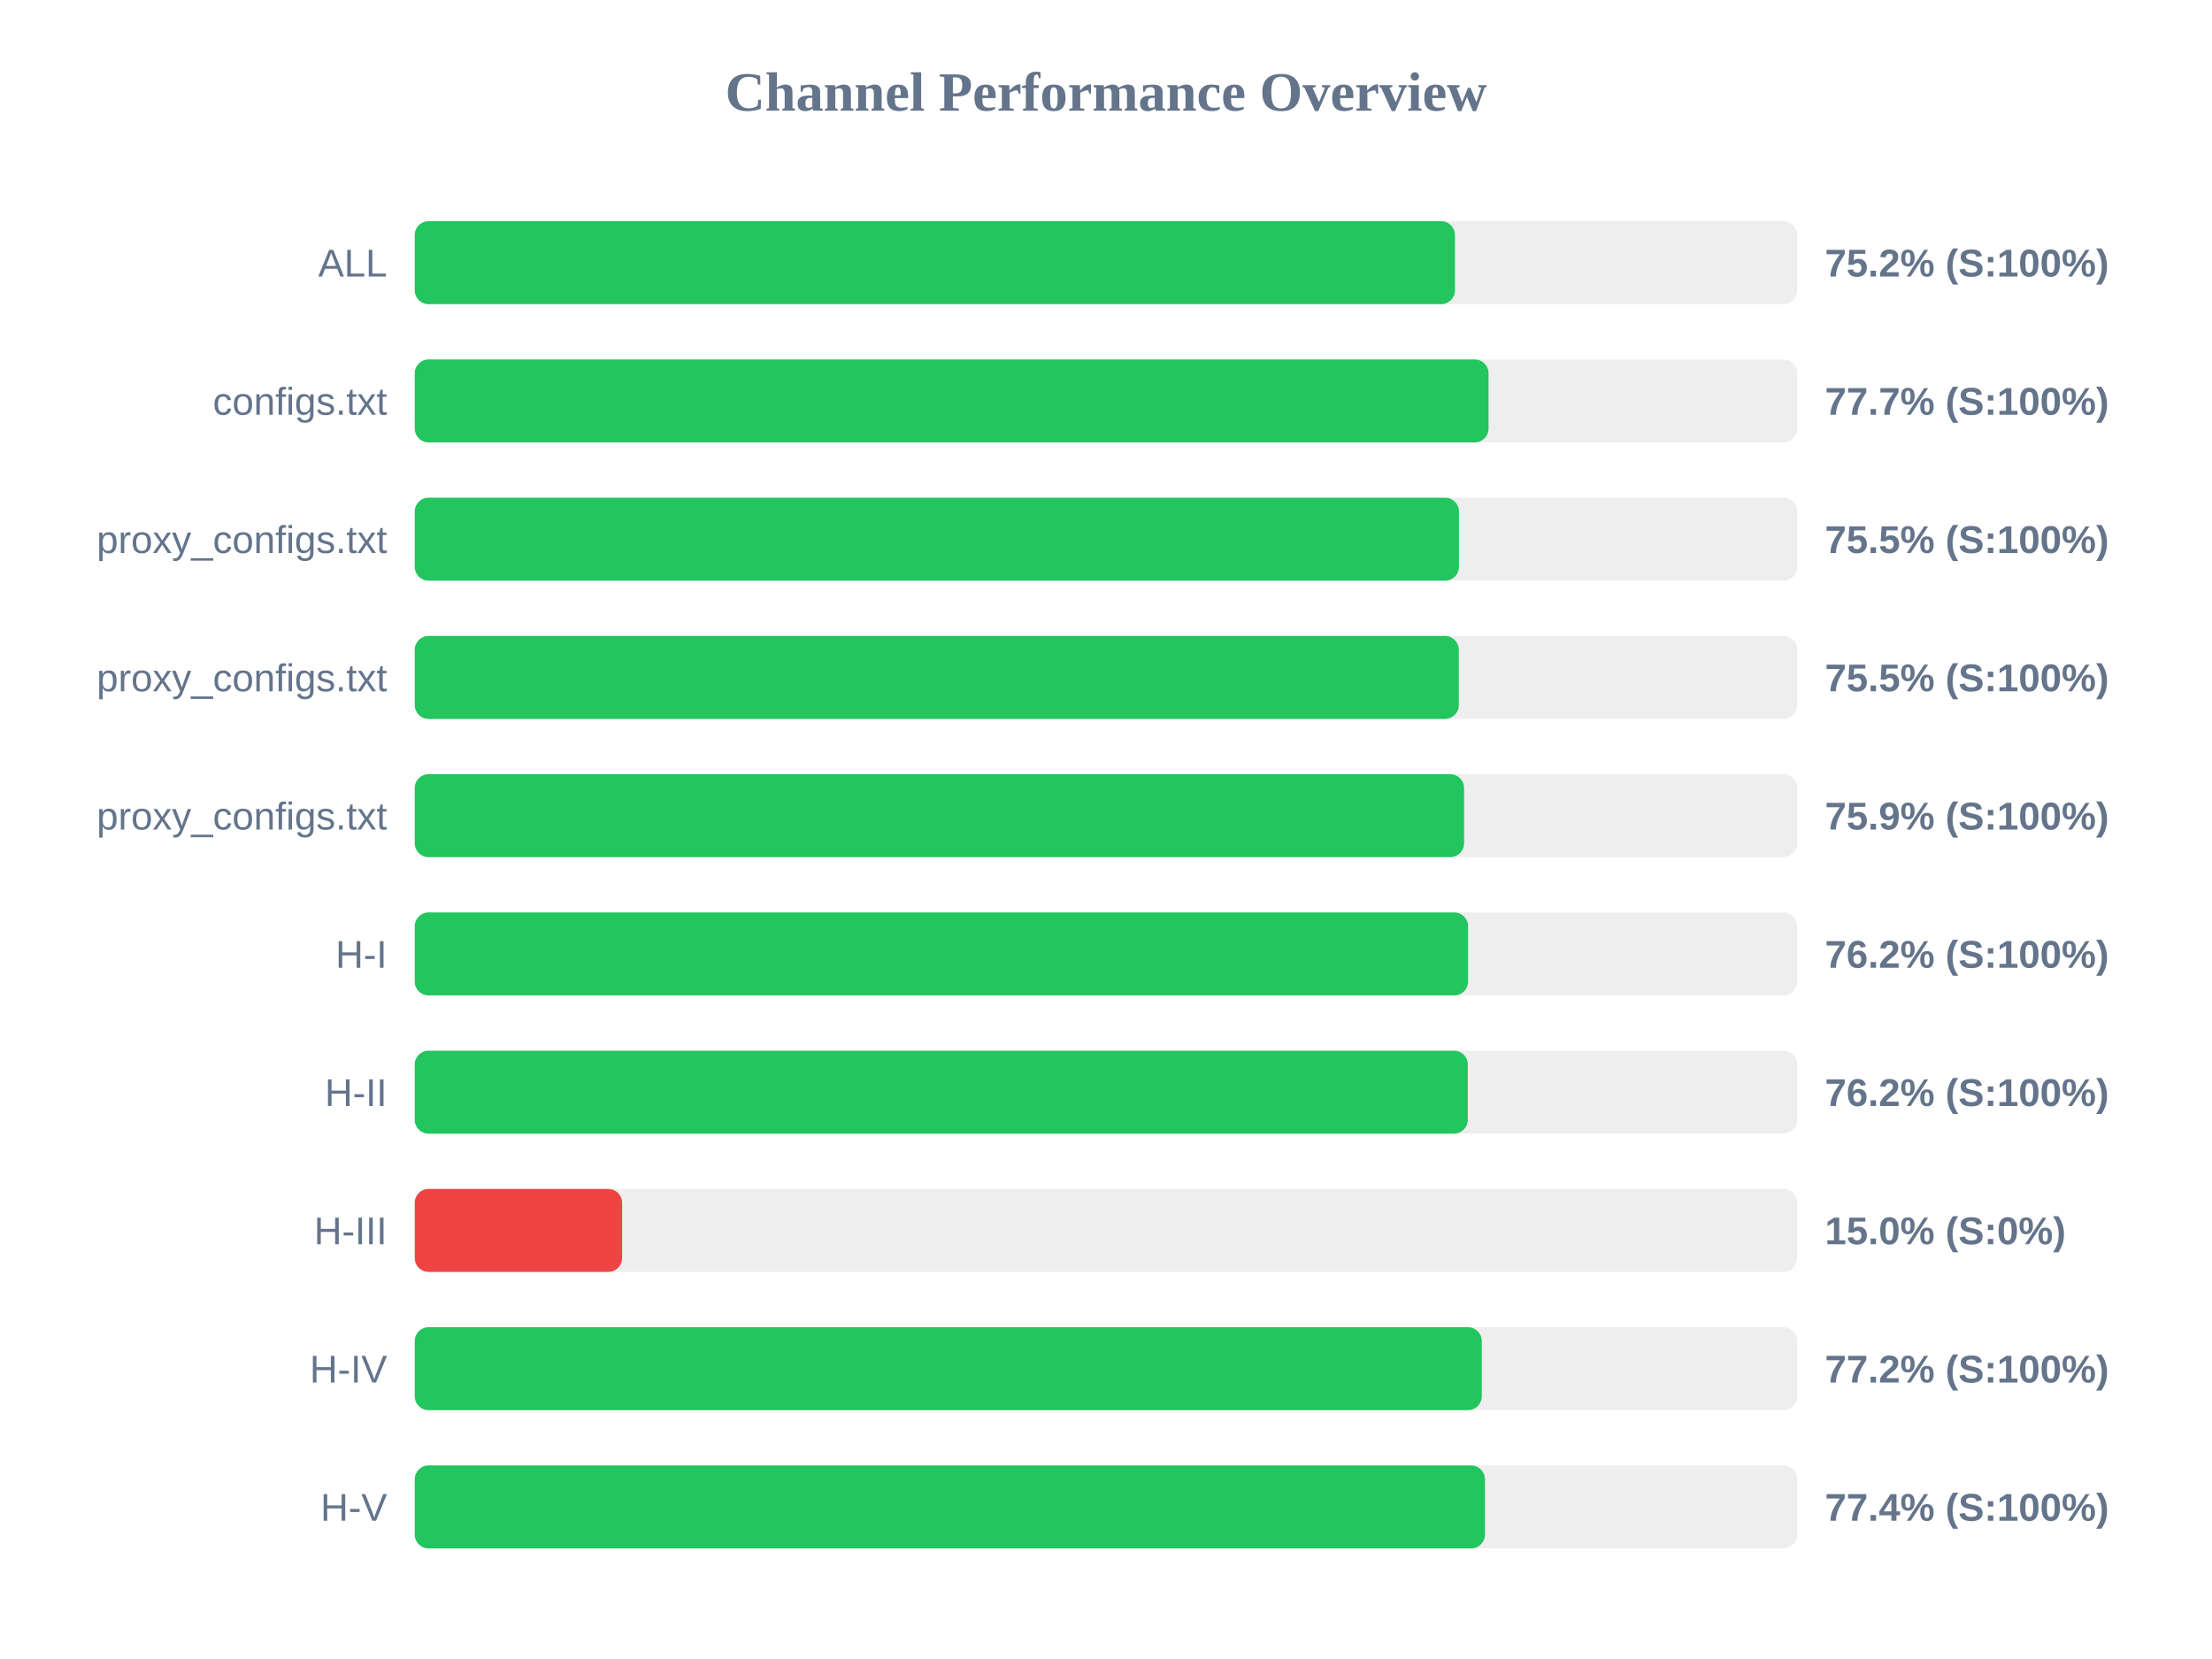
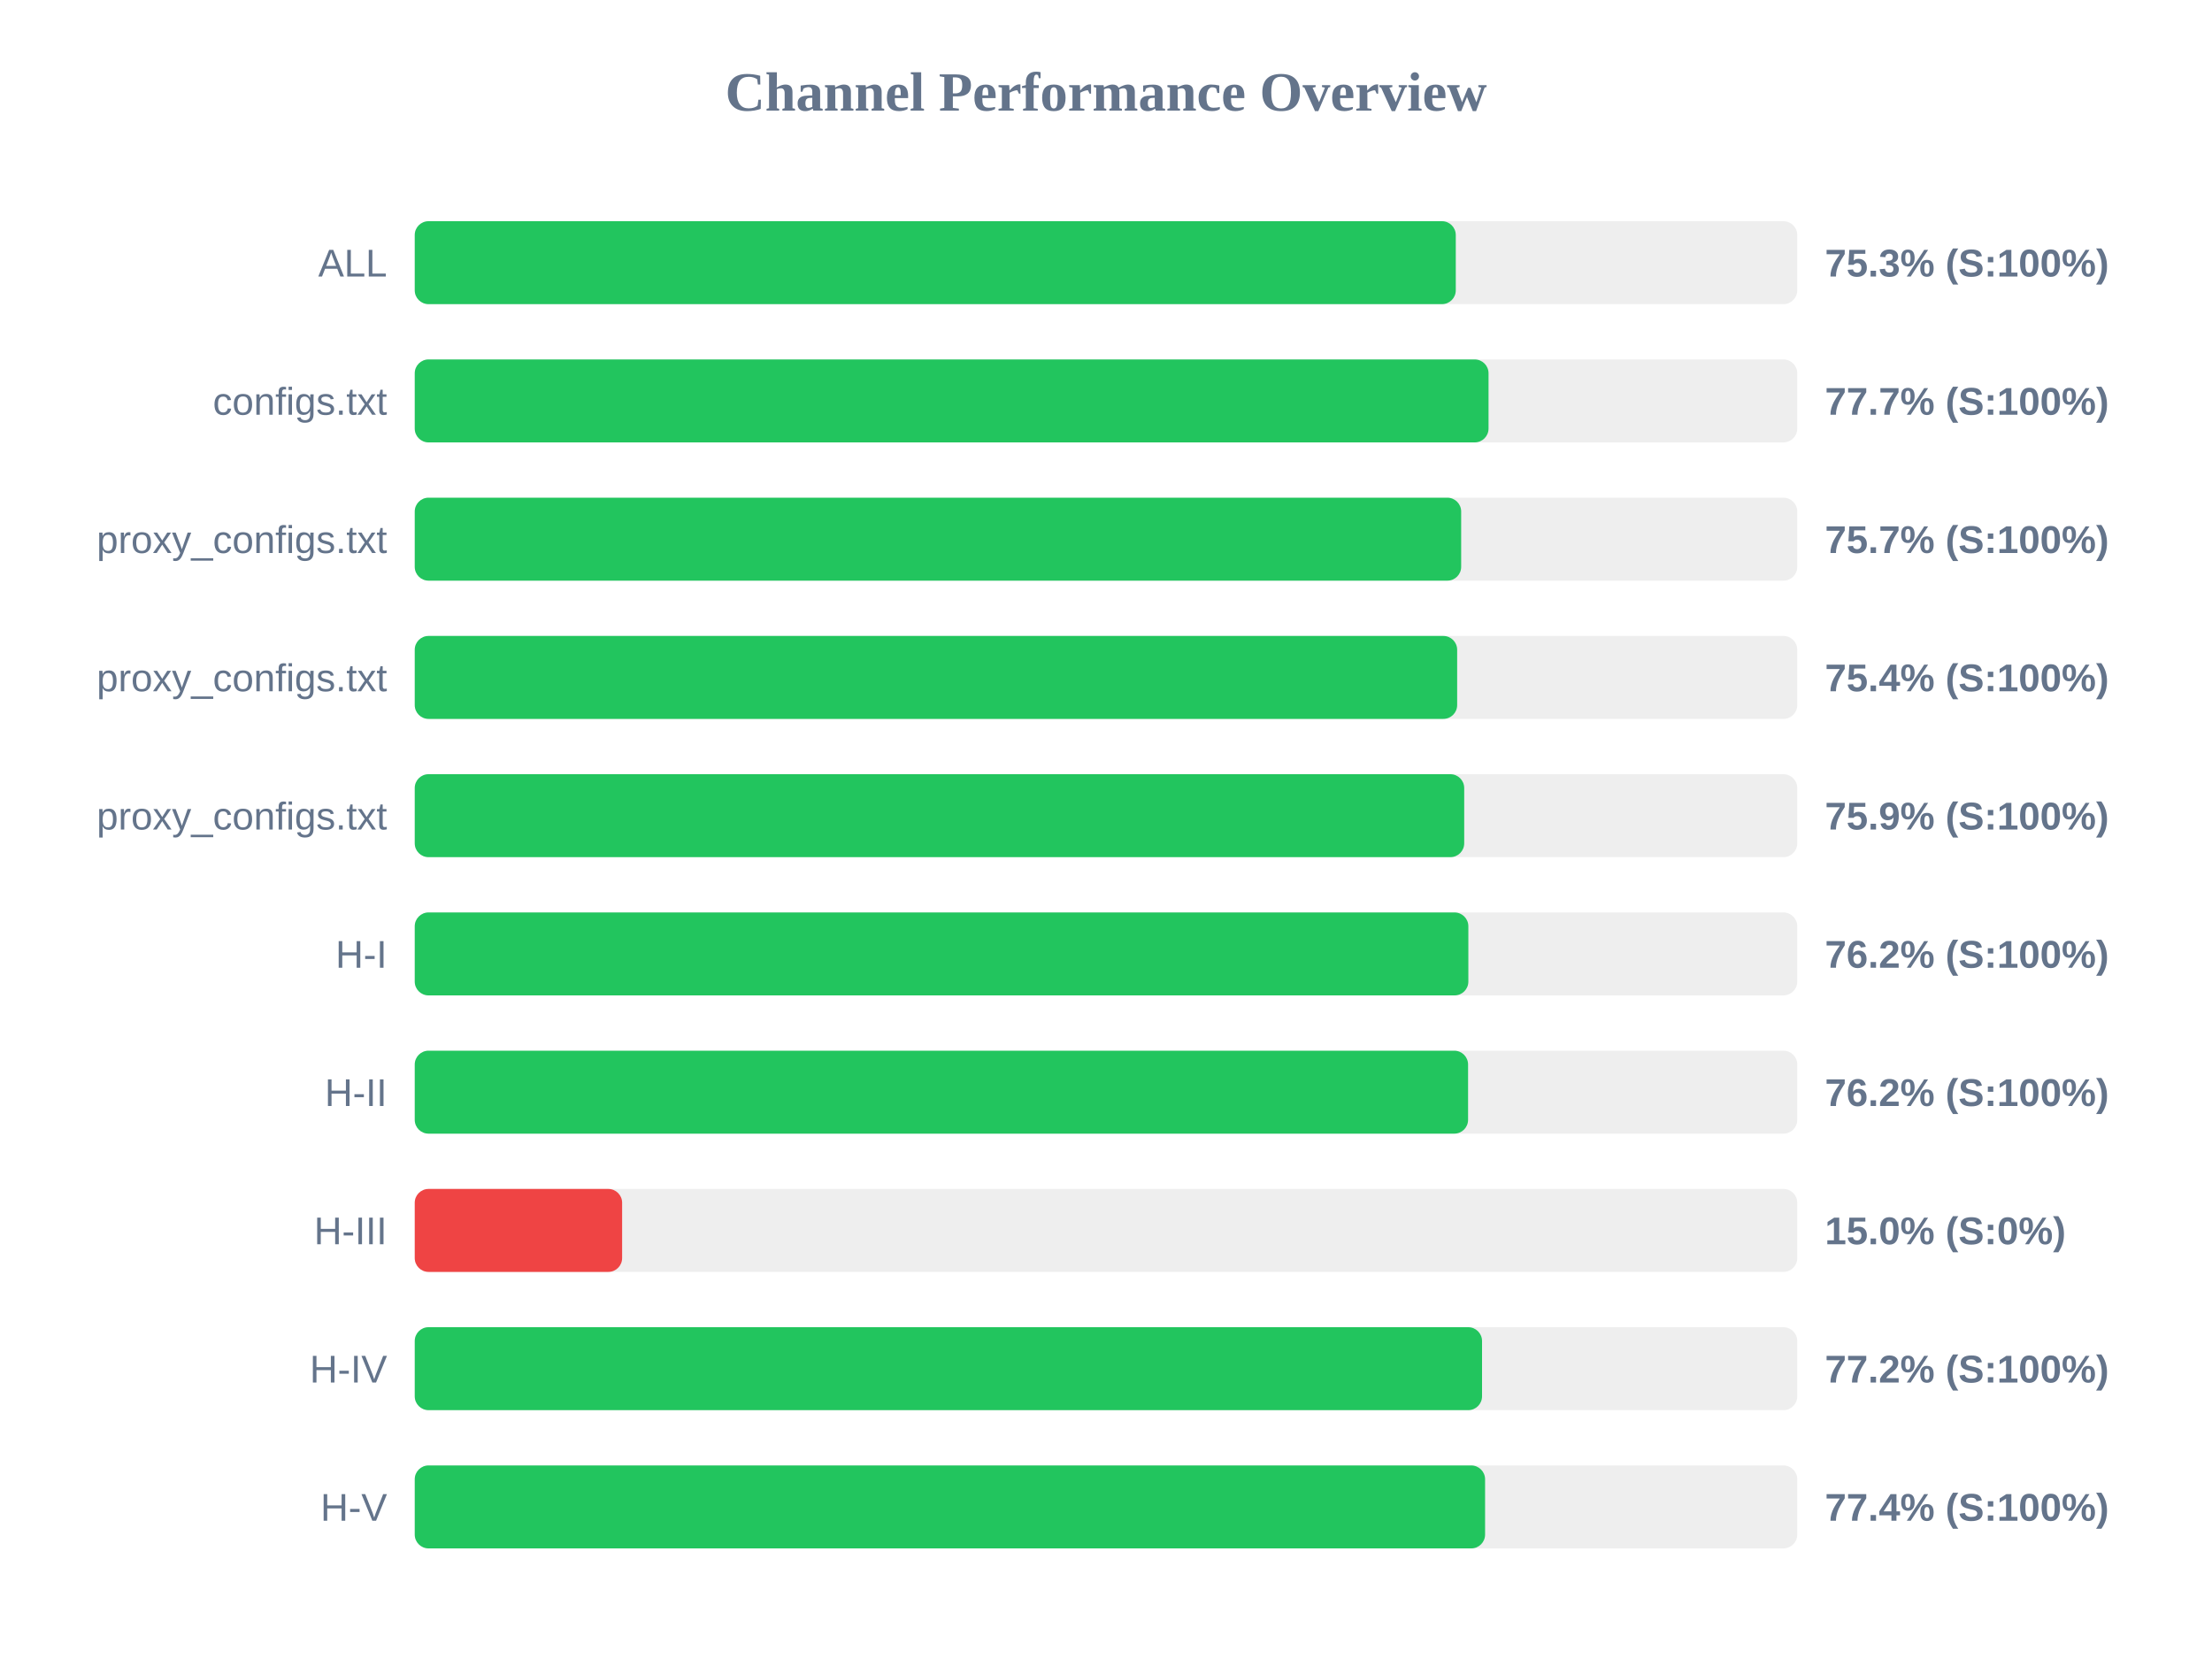
<svg xmlns="http://www.w3.org/2000/svg" width="800" height="600" version="1.1">
  <style>
        .row { font: 14px Arial; fill: #64748b; }
        .score { font: bold 14px Arial; fill: #64748b; }
    </style>
  <text x="400" y="40" text-anchor="middle" font-size="20px" font-weight="bold" fill="#64748b">Channel Performance Overview</text>
  <rect x="150" y="80" width="500" height="30" fill="#eee" rx="5" />
-   <rect x="150" y="80" width="376.2" height="30" fill="#22c55e" rx="5" />
+   <rect x="150" y="80" width="376.5" height="30" fill="#22c55e" rx="5" />
  <text x="140" y="100" text-anchor="end" class="row">ALL</text>
-   <text x="660" y="100" text-anchor="start" class="score">75.2% (S:100%)</text>
+   <text x="660" y="100" text-anchor="start" class="score">75.3% (S:100%)</text>
  <rect x="150" y="130" width="500" height="30" fill="#eee" rx="5" />
  <rect x="150" y="130" width="388.35" height="30" fill="#22c55e" rx="5" />
  <text x="140" y="150" text-anchor="end" class="row">configs.txt</text>
  <text x="660" y="150" text-anchor="start" class="score">77.7% (S:100%)</text>
  <rect x="150" y="180" width="500" height="30" fill="#eee" rx="5" />
-   <rect x="150" y="180" width="377.65" height="30" fill="#22c55e" rx="5" />
+   <rect x="150" y="180" width="378.45" height="30" fill="#22c55e" rx="5" />
  <text x="140" y="200" text-anchor="end" class="row">proxy_configs.txt</text>
-   <text x="660" y="200" text-anchor="start" class="score">75.5% (S:100%)</text>
+   <text x="660" y="200" text-anchor="start" class="score">75.7% (S:100%)</text>
  <rect x="150" y="230" width="500" height="30" fill="#eee" rx="5" />
-   <rect x="150" y="230" width="377.6" height="30" fill="#22c55e" rx="5" />
+   <rect x="150" y="230" width="377.0" height="30" fill="#22c55e" rx="5" />
  <text x="140" y="250" text-anchor="end" class="row">proxy_configs.txt</text>
-   <text x="660" y="250" text-anchor="start" class="score">75.5% (S:100%)</text>
+   <text x="660" y="250" text-anchor="start" class="score">75.4% (S:100%)</text>
  <rect x="150" y="280" width="500" height="30" fill="#eee" rx="5" />
-   <rect x="150" y="280" width="379.5" height="30" fill="#22c55e" rx="5" />
+   <rect x="150" y="280" width="379.55" height="30" fill="#22c55e" rx="5" />
  <text x="140" y="300" text-anchor="end" class="row">proxy_configs.txt</text>
  <text x="660" y="300" text-anchor="start" class="score">75.9% (S:100%)</text>
  <rect x="150" y="330" width="500" height="30" fill="#eee" rx="5" />
-   <rect x="150" y="330" width="380.95" height="30" fill="#22c55e" rx="5" />
+   <rect x="150" y="330" width="381.05" height="30" fill="#22c55e" rx="5" />
  <text x="140" y="350" text-anchor="end" class="row">H-I</text>
  <text x="660" y="350" text-anchor="start" class="score">76.2% (S:100%)</text>
  <rect x="150" y="380" width="500" height="30" fill="#eee" rx="5" />
-   <rect x="150" y="380" width="380.85" height="30" fill="#22c55e" rx="5" />
+   <rect x="150" y="380" width="380.95" height="30" fill="#22c55e" rx="5" />
  <text x="140" y="400" text-anchor="end" class="row">H-II</text>
  <text x="660" y="400" text-anchor="start" class="score">76.2% (S:100%)</text>
  <rect x="150" y="430" width="500" height="30" fill="#eee" rx="5" />
  <rect x="150" y="430" width="75.0" height="30" fill="#ef4444" rx="5" />
  <text x="140" y="450" text-anchor="end" class="row">H-III</text>
  <text x="660" y="450" text-anchor="start" class="score">15.0% (S:0%)</text>
  <rect x="150" y="480" width="500" height="30" fill="#eee" rx="5" />
-   <rect x="150" y="480" width="385.9" height="30" fill="#22c55e" rx="5" />
+   <rect x="150" y="480" width="386.0" height="30" fill="#22c55e" rx="5" />
  <text x="140" y="500" text-anchor="end" class="row">H-IV</text>
  <text x="660" y="500" text-anchor="start" class="score">77.2% (S:100%)</text>
  <rect x="150" y="530" width="500" height="30" fill="#eee" rx="5" />
-   <rect x="150" y="530" width="387.05" height="30" fill="#22c55e" rx="5" />
+   <rect x="150" y="530" width="387.1" height="30" fill="#22c55e" rx="5" />
  <text x="140" y="550" text-anchor="end" class="row">H-V</text>
  <text x="660" y="550" text-anchor="start" class="score">77.4% (S:100%)</text>
</svg>
